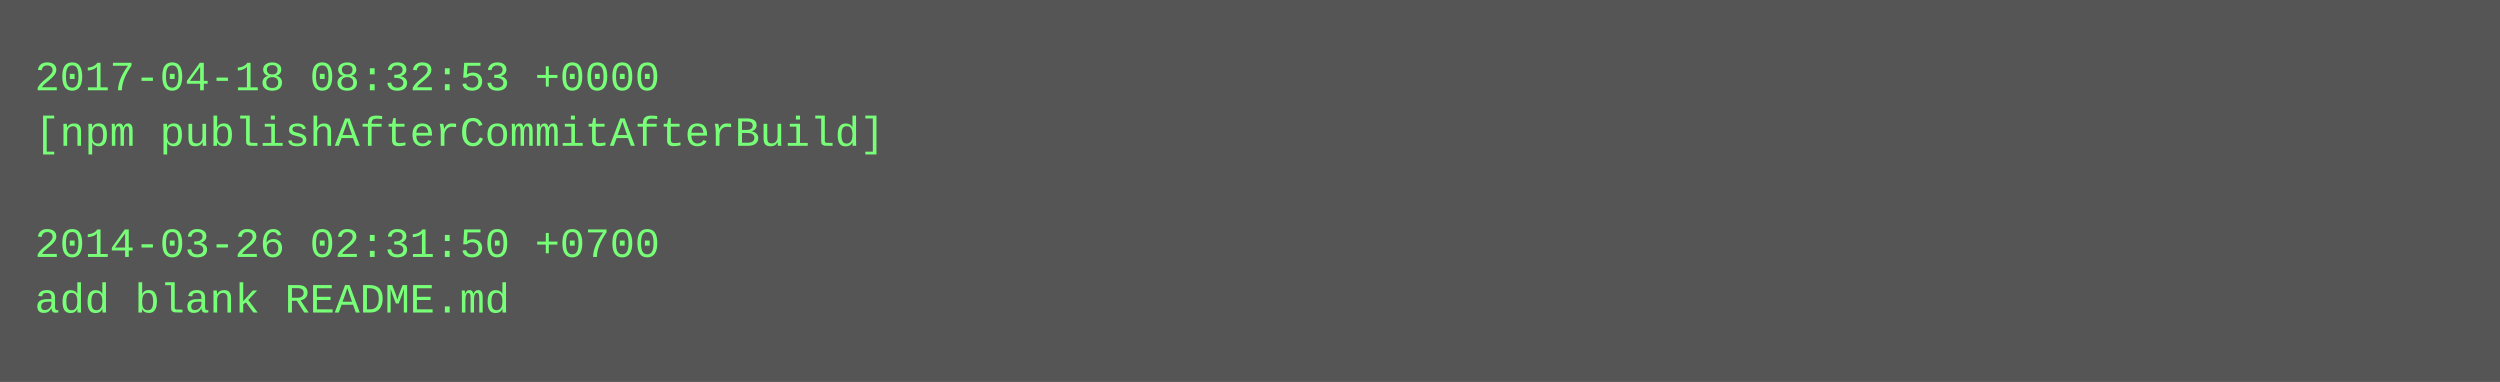
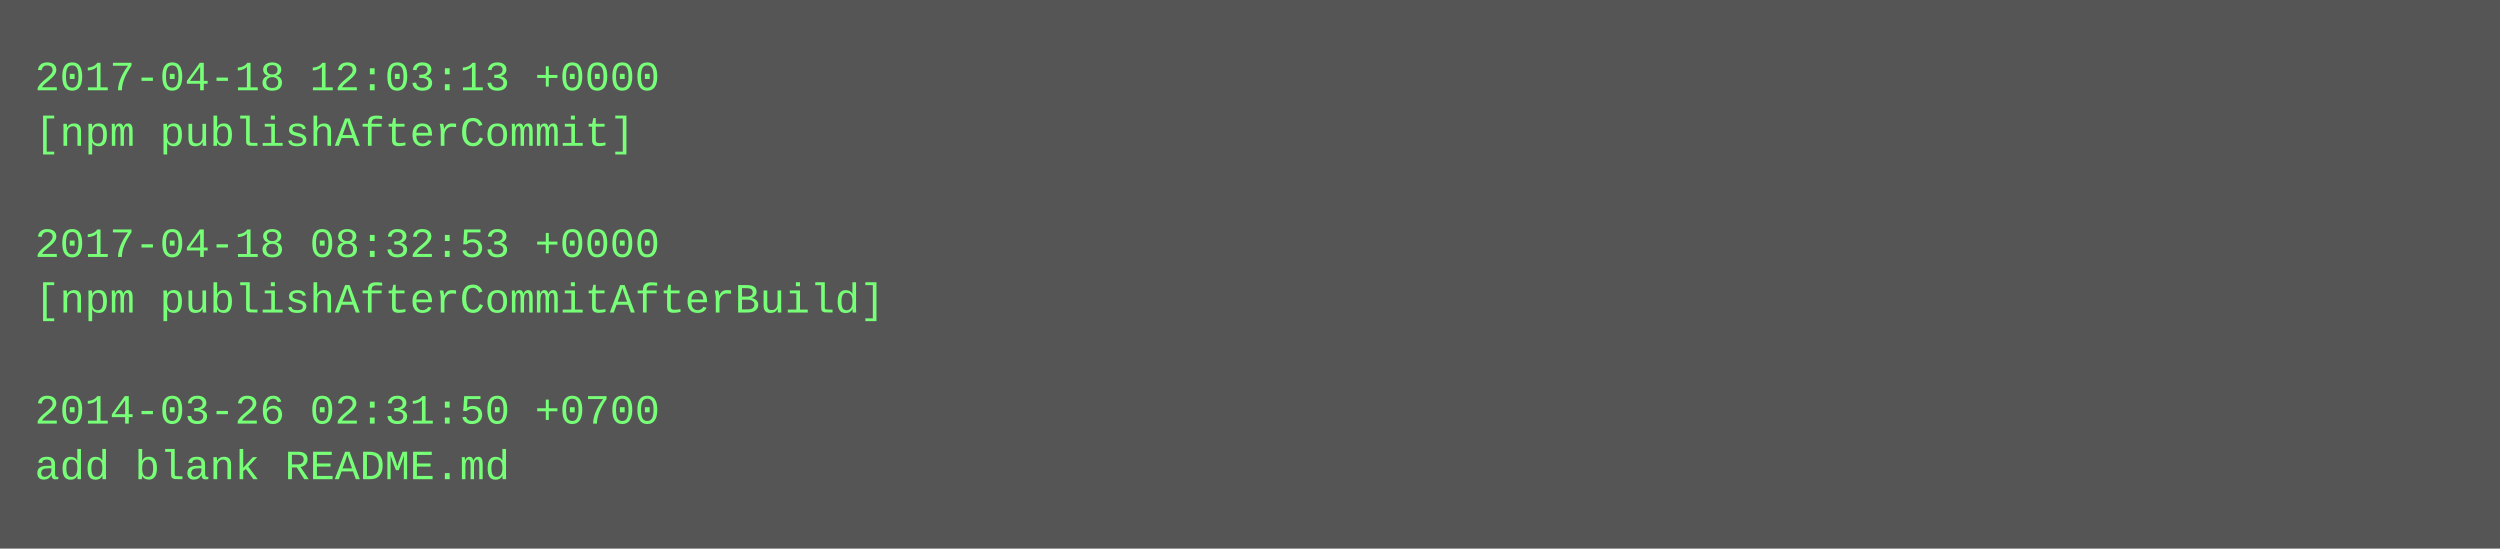
- <svg xmlns="http://www.w3.org/2000/svg" height="110" width="720">
-   <rect height="110" fill="#555" width="720" />
+ <svg xmlns="http://www.w3.org/2000/svg" height="158" width="720">
+   <rect height="158" fill="#555" width="720" />
  <text fill="#7f7" font-family="Courier New" font-size="12" xml:space="preserve">
-     <tspan x="10" y="26">2017-04-18 08:32:53 +0000</tspan>
-     <tspan x="10" y="42">[npm publishAfterCommitAfterBuild]</tspan>
+     <tspan x="10" y="26">2017-04-18 12:03:13 +0000</tspan>
+     <tspan x="10" y="42">[npm publishAfterCommit]</tspan>
    <tspan x="10" y="58" />
-     <tspan x="10" y="74">2014-03-26 02:31:50 +0700</tspan>
-     <tspan x="10" y="90">add blank README.md</tspan>
+     <tspan x="10" y="74">2017-04-18 08:32:53 +0000</tspan>
+     <tspan x="10" y="90">[npm publishAfterCommitAfterBuild]</tspan>
+     <tspan x="10" y="106" />
+     <tspan x="10" y="122">2014-03-26 02:31:50 +0700</tspan>
+     <tspan x="10" y="138">add blank README.md</tspan>
  </text>
</svg>
